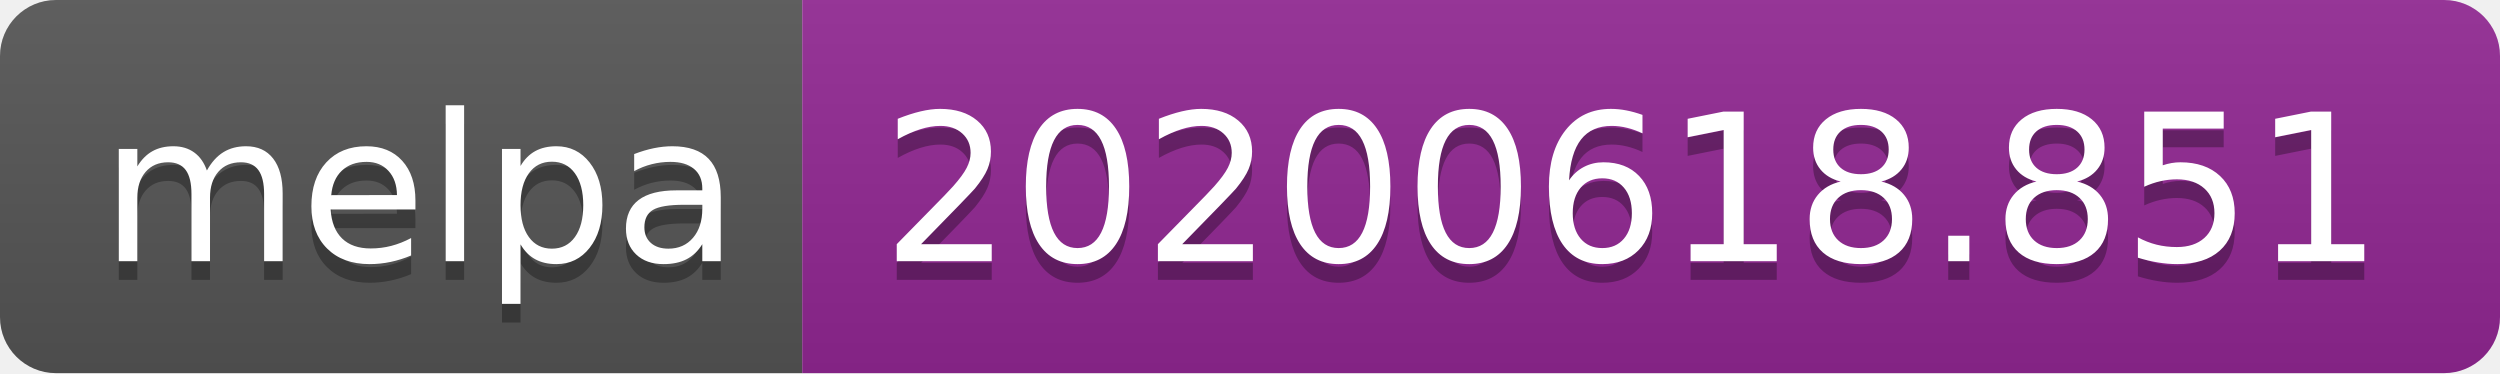
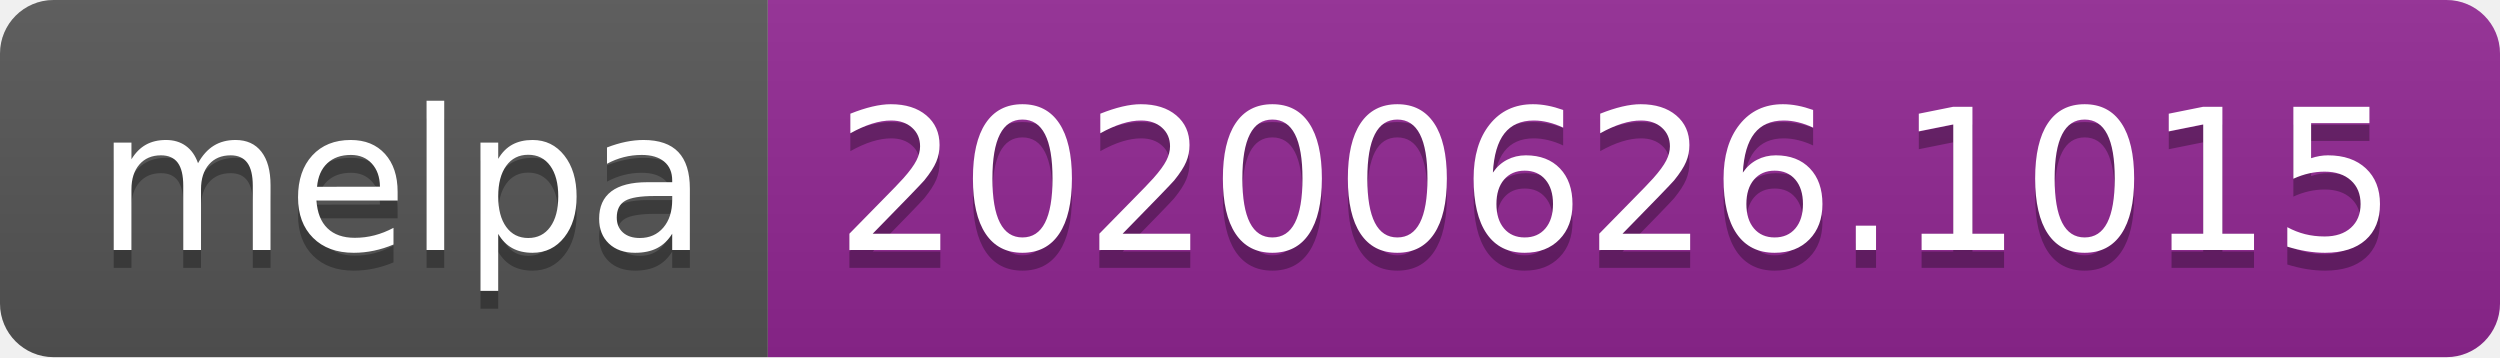
- <svg xmlns="http://www.w3.org/2000/svg" width="134" height="20">
+ <svg xmlns="http://www.w3.org/2000/svg" width="140" height="20">
  <linearGradient id="s" x2="0" y2="100%">
    <stop offset="0" stop-color="#bbb" stop-opacity=".1" />
    <stop offset="1" stop-opacity=".1" />
  </linearGradient>
  <clipPath id="r">
-     <rect width="134" height="20" rx="3" fill="#fff" />
+     <rect width="140" height="20" rx="3" fill="#fff" />
  </clipPath>
  <g clip-path="url(#r)">
    <rect width="43" height="20" fill="#555" />
-     <rect x="43" width="91" height="20" fill="#922793" />
-     <rect width="134" height="20" fill="url(#s)" />
+     <rect x="43" width="97" height="20" fill="#922793" />
+     <rect width="140" height="20" fill="url(#s)" />
  </g>
  <g fill="#fff" text-anchor="middle" font-family="Verdana,Geneva,DejaVu Sans,sans-serif" text-rendering="geometricPrecision" font-size="110">
    <text x="225" y="150" fill="#010101" fill-opacity=".3" transform="scale(.1)" textLength="330">melpa</text>
    <text x="225" y="140" transform="scale(.1)" textLength="330">melpa</text>
-     <text x="875" y="150" fill="#010101" fill-opacity=".3" transform="scale(.1)" textLength="810">20200618.851</text>
-     <text x="875" y="140" transform="scale(.1)" textLength="810">20200618.851</text>
+     <text x="905" y="150" fill="#010101" fill-opacity=".3" transform="scale(.1)" textLength="870">20200626.1015</text>
+     <text x="905" y="140" transform="scale(.1)" textLength="870">20200626.1015</text>
  </g>
</svg>
